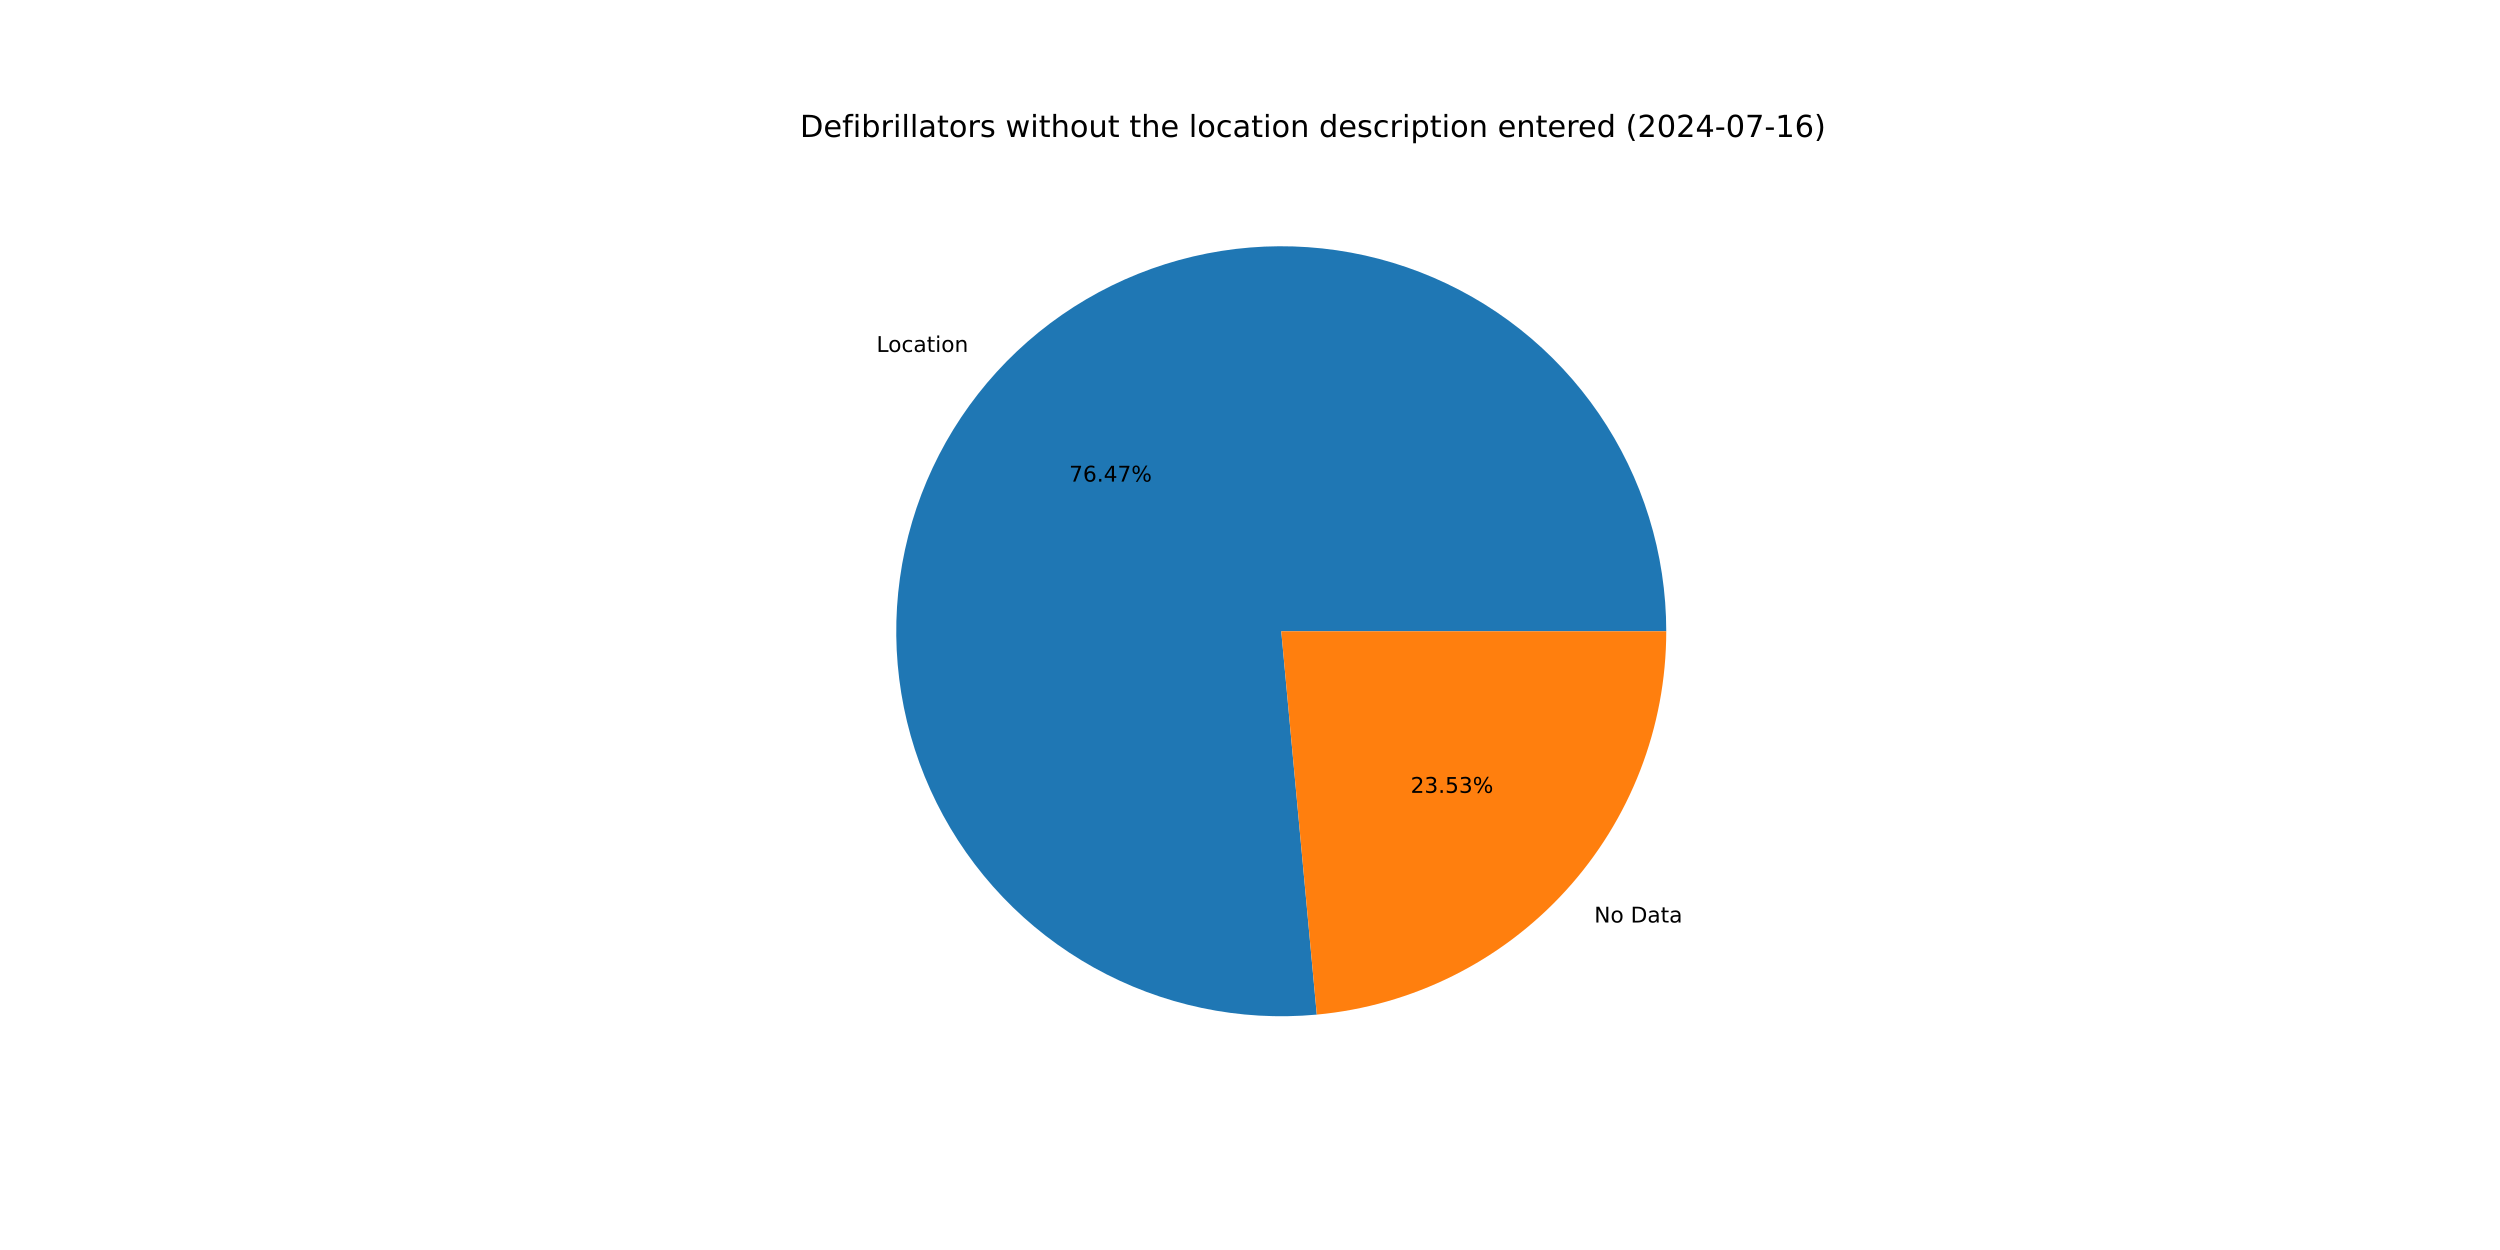
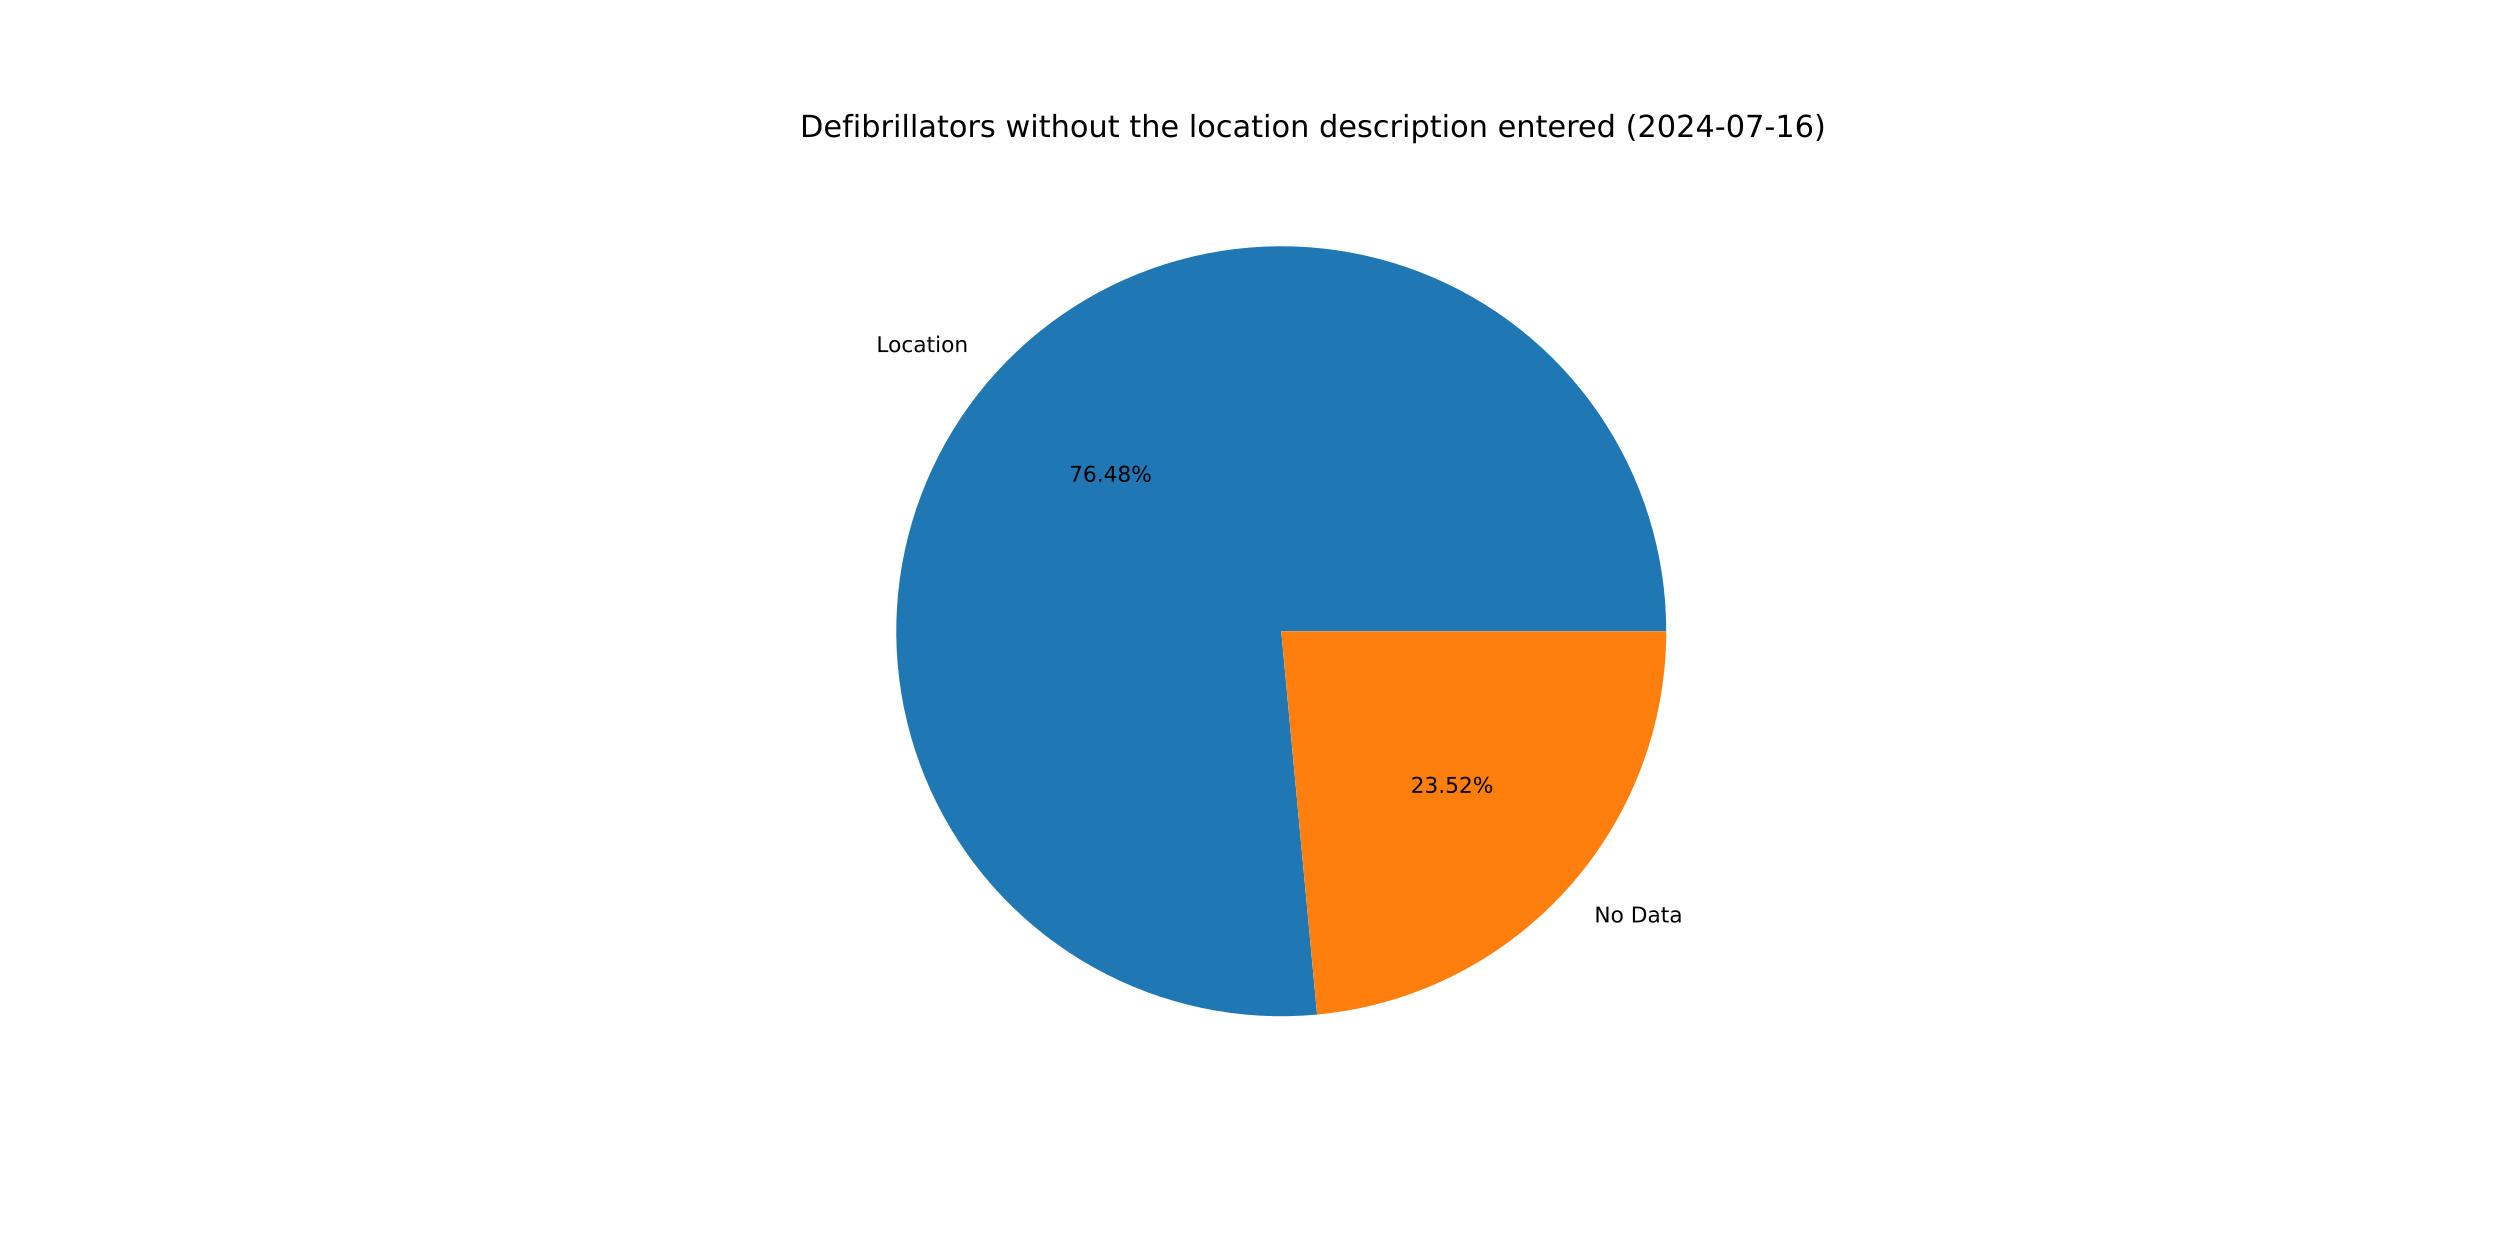
<svg xmlns="http://www.w3.org/2000/svg" xmlns:xlink="http://www.w3.org/1999/xlink" width="1152pt" height="576pt" viewBox="0 0 1152 576" version="1.1">
  <defs>
    <style type="text/css">*{stroke-linejoin: round; stroke-linecap: butt}</style>
  </defs>
  <g id="figure_1">
    <g id="patch_1">
      <path d="M 0 576  L 1152 576  L 1152 0  L 0 0  z " style="fill: #ffffff" />
    </g>
    <g id="axes_1">
      <g id="patch_2">
-         <path d="M 767.808 290.88  C 767.808 273.088 765.132 255.397 759.868 238.401  C 754.605 221.405 746.816 205.298 736.761 190.619  C 726.706 175.941 714.499 162.859 700.552 151.812  C 686.605 140.765 671.076 131.878 654.485 125.451  C 637.894 119.024 620.431 115.129 602.682 113.898  C 584.932 112.666 567.098 114.111 549.779 118.185  C 532.46 122.259 515.851 128.915 500.512 137.93  C 485.173 146.944 471.277 158.216 459.291 171.364  C 447.305 184.513 437.365 199.39 429.805 215.496  C 422.244 231.602 417.15 248.754 414.692 266.375  C 412.235 283.997 412.442 301.888 415.307 319.448  C 418.172 337.008 423.663 354.037 431.594 369.964  C 439.525 385.89 449.807 400.533 462.095 413.401  C 474.382 426.268 488.535 437.214 504.079 445.871  C 519.623 454.528 536.381 460.798 553.79 464.47  C 571.199 468.141 589.062 469.173 606.778 467.53  L 590.4 290.88  z " style="fill: #1f77b4" />
+         <path d="M 767.808 290.88  C 767.808 273.085 765.131 255.391 759.866 238.392  C 754.601 221.394 746.808 205.284 736.75 190.604  C 726.691 175.924 714.481 162.841 700.53 151.794  C 686.579 140.747 671.045 131.862 654.45 125.437  C 637.855 119.013 620.387 115.122 602.635 113.894  C 584.882 112.667 567.045 114.118 549.724 118.198  C 532.403 122.278 515.794 128.941 500.455 137.963  C 485.117 146.985 471.222 158.264 459.24 171.42  C 447.257 184.576 437.322 199.461 429.768 215.573  C 422.215 231.686 417.128 248.843 414.679 266.469  C 412.231 284.095 412.448 301.99 415.324 319.551  C 418.2 337.112 423.702 354.141 431.645 370.065  C 439.587 385.989 449.881 400.628 462.18 413.49  C 474.478 426.351 488.642 437.289 504.195 445.936  C 519.748 454.583 536.514 460.841 553.929 464.499  C 571.344 468.157 589.211 469.174 606.929 467.516  L 590.4 290.88  z " style="fill: #1f77b4" />
      </g>
      <g id="patch_3">
-         <path d="M 606.778 467.53  C 650.792 463.45 691.731 443.063 721.509 410.396  C 751.288 377.729 767.808 335.083 767.808 290.88  L 590.4 290.88  z " style="fill: #ff7f0e" />
+         <path d="M 606.929 467.516  C 650.914 463.4 691.813 443 721.56 410.34  C 751.307 377.679 767.808 335.057 767.808 290.88  L 590.4 290.88  z " style="fill: #ff7f0e" />
      </g>
      <g id="matplotlib.axis_1" />
      <g id="matplotlib.axis_2" />
      <g id="text_1">
-         <g transform="translate(403.8831 162.1721) scale(0.1 -0.1)">
+         <g transform="translate(403.827 162.2337) scale(0.1 -0.1)">
          <defs>
            <path id="DejaVuSans-4c" d="M 628 4666  L 1259 4666  L 1259 531  L 3531 531  L 3531 0  L 628 0  L 628 4666  z " transform="scale(0.015625)" />
            <path id="DejaVuSans-6f" d="M 1959 3097  Q 1497 3097 1228 2736  Q 959 2375 959 1747  Q 959 1119 1226 758  Q 1494 397 1959 397  Q 2419 397 2687 759  Q 2956 1122 2956 1747  Q 2956 2369 2687 2733  Q 2419 3097 1959 3097  z M 1959 3584  Q 2709 3584 3137 3096  Q 3566 2609 3566 1747  Q 3566 888 3137 398  Q 2709 -91 1959 -91  Q 1206 -91 779 398  Q 353 888 353 1747  Q 353 2609 779 3096  Q 1206 3584 1959 3584  z " transform="scale(0.015625)" />
            <path id="DejaVuSans-63" d="M 3122 3366  L 3122 2828  Q 2878 2963 2633 3030  Q 2388 3097 2138 3097  Q 1578 3097 1268 2742  Q 959 2388 959 1747  Q 959 1106 1268 751  Q 1578 397 2138 397  Q 2388 397 2633 464  Q 2878 531 3122 666  L 3122 134  Q 2881 22 2623 -34  Q 2366 -91 2075 -91  Q 1284 -91 818 406  Q 353 903 353 1747  Q 353 2603 823 3093  Q 1294 3584 2113 3584  Q 2378 3584 2631 3529  Q 2884 3475 3122 3366  z " transform="scale(0.015625)" />
            <path id="DejaVuSans-61" d="M 2194 1759  Q 1497 1759 1228 1600  Q 959 1441 959 1056  Q 959 750 1161 570  Q 1363 391 1709 391  Q 2188 391 2477 730  Q 2766 1069 2766 1631  L 2766 1759  L 2194 1759  z M 3341 1997  L 3341 0  L 2766 0  L 2766 531  Q 2569 213 2275 61  Q 1981 -91 1556 -91  Q 1019 -91 701 211  Q 384 513 384 1019  Q 384 1609 779 1909  Q 1175 2209 1959 2209  L 2766 2209  L 2766 2266  Q 2766 2663 2505 2880  Q 2244 3097 1772 3097  Q 1472 3097 1187 3025  Q 903 2953 641 2809  L 641 3341  Q 956 3463 1253 3523  Q 1550 3584 1831 3584  Q 2591 3584 2966 3190  Q 3341 2797 3341 1997  z " transform="scale(0.015625)" />
            <path id="DejaVuSans-74" d="M 1172 4494  L 1172 3500  L 2356 3500  L 2356 3053  L 1172 3053  L 1172 1153  Q 1172 725 1289 603  Q 1406 481 1766 481  L 2356 481  L 2356 0  L 1766 0  Q 1100 0 847 248  Q 594 497 594 1153  L 594 3053  L 172 3053  L 172 3500  L 594 3500  L 594 4494  L 1172 4494  z " transform="scale(0.015625)" />
            <path id="DejaVuSans-69" d="M 603 3500  L 1178 3500  L 1178 0  L 603 0  L 603 3500  z M 603 4863  L 1178 4863  L 1178 4134  L 603 4134  L 603 4863  z " transform="scale(0.015625)" />
            <path id="DejaVuSans-6e" d="M 3513 2113  L 3513 0  L 2938 0  L 2938 2094  Q 2938 2591 2744 2837  Q 2550 3084 2163 3084  Q 1697 3084 1428 2787  Q 1159 2491 1159 1978  L 1159 0  L 581 0  L 581 3500  L 1159 3500  L 1159 2956  Q 1366 3272 1645 3428  Q 1925 3584 2291 3584  Q 2894 3584 3203 3211  Q 3513 2838 3513 2113  z " transform="scale(0.015625)" />
          </defs>
          <use xlink:href="#DejaVuSans-4c" />
          <use xlink:href="#DejaVuSans-6f" x="53.963" />
          <use xlink:href="#DejaVuSans-63" x="115.145" />
          <use xlink:href="#DejaVuSans-61" x="170.125" />
          <use xlink:href="#DejaVuSans-74" x="231.404" />
          <use xlink:href="#DejaVuSans-69" x="270.613" />
          <use xlink:href="#DejaVuSans-6f" x="298.396" />
          <use xlink:href="#DejaVuSans-6e" x="359.578" />
        </g>
      </g>
      <g id="text_2">
-         <g transform="translate(492.6697 221.93) scale(0.1 -0.1)">
+         <g transform="translate(492.6391 221.9636) scale(0.1 -0.1)">
          <defs>
            <path id="DejaVuSans-37" d="M 525 4666  L 3525 4666  L 3525 4397  L 1831 0  L 1172 0  L 2766 4134  L 525 4134  L 525 4666  z " transform="scale(0.015625)" />
            <path id="DejaVuSans-36" d="M 2113 2584  Q 1688 2584 1439 2293  Q 1191 2003 1191 1497  Q 1191 994 1439 701  Q 1688 409 2113 409  Q 2538 409 2786 701  Q 3034 994 3034 1497  Q 3034 2003 2786 2293  Q 2538 2584 2113 2584  z M 3366 4563  L 3366 3988  Q 3128 4100 2886 4159  Q 2644 4219 2406 4219  Q 1781 4219 1451 3797  Q 1122 3375 1075 2522  Q 1259 2794 1537 2939  Q 1816 3084 2150 3084  Q 2853 3084 3261 2657  Q 3669 2231 3669 1497  Q 3669 778 3244 343  Q 2819 -91 2113 -91  Q 1303 -91 875 529  Q 447 1150 447 2328  Q 447 3434 972 4092  Q 1497 4750 2381 4750  Q 2619 4750 2861 4703  Q 3103 4656 3366 4563  z " transform="scale(0.015625)" />
            <path id="DejaVuSans-2e" d="M 684 794  L 1344 794  L 1344 0  L 684 0  L 684 794  z " transform="scale(0.015625)" />
            <path id="DejaVuSans-34" d="M 2419 4116  L 825 1625  L 2419 1625  L 2419 4116  z M 2253 4666  L 3047 4666  L 3047 1625  L 3713 1625  L 3713 1100  L 3047 1100  L 3047 0  L 2419 0  L 2419 1100  L 313 1100  L 313 1709  L 2253 4666  z " transform="scale(0.015625)" />
+             <path id="DejaVuSans-38" d="M 2034 2216  Q 1584 2216 1326 1975  Q 1069 1734 1069 1313  Q 1069 891 1326 650  Q 1584 409 2034 409  Q 2484 409 2743 651  Q 3003 894 3003 1313  Q 3003 1734 2745 1975  Q 2488 2216 2034 2216  z M 1403 2484  Q 997 2584 770 2862  Q 544 3141 544 3541  Q 544 4100 942 4425  Q 1341 4750 2034 4750  Q 2731 4750 3128 4425  Q 3525 4100 3525 3541  Q 3525 3141 3298 2862  Q 3072 2584 2669 2484  Q 3125 2378 3379 2068  Q 3634 1759 3634 1313  Q 3634 634 3220 271  Q 2806 -91 2034 -91  Q 1263 -91 848 271  Q 434 634 434 1313  Q 434 1759 690 2068  Q 947 2378 1403 2484  z M 1172 3481  Q 1172 3119 1398 2916  Q 1625 2713 2034 2713  Q 2441 2713 2670 2916  Q 2900 3119 2900 3481  Q 2900 3844 2670 4047  Q 2441 4250 2034 4250  Q 1625 4250 1398 4047  Q 1172 3844 1172 3481  z " transform="scale(0.015625)" />
            <path id="DejaVuSans-25" d="M 4653 2053  Q 4381 2053 4226 1822  Q 4072 1591 4072 1178  Q 4072 772 4226 539  Q 4381 306 4653 306  Q 4919 306 5073 539  Q 5228 772 5228 1178  Q 5228 1588 5073 1820  Q 4919 2053 4653 2053  z M 4653 2450  Q 5147 2450 5437 2106  Q 5728 1763 5728 1178  Q 5728 594 5436 251  Q 5144 -91 4653 -91  Q 4153 -91 3862 251  Q 3572 594 3572 1178  Q 3572 1766 3864 2108  Q 4156 2450 4653 2450  z M 1428 4353  Q 1159 4353 1004 4120  Q 850 3888 850 3481  Q 850 3069 1003 2837  Q 1156 2606 1428 2606  Q 1700 2606 1854 2837  Q 2009 3069 2009 3481  Q 2009 3884 1853 4118  Q 1697 4353 1428 4353  z M 4250 4750  L 4750 4750  L 1831 -91  L 1331 -91  L 4250 4750  z M 1428 4750  Q 1922 4750 2215 4408  Q 2509 4066 2509 3481  Q 2509 2891 2217 2550  Q 1925 2209 1428 2209  Q 931 2209 642 2551  Q 353 2894 353 3481  Q 353 4063 643 4406  Q 934 4750 1428 4750  z " transform="scale(0.015625)" />
          </defs>
          <use xlink:href="#DejaVuSans-37" />
          <use xlink:href="#DejaVuSans-36" x="63.623" />
          <use xlink:href="#DejaVuSans-2e" x="127.246" />
          <use xlink:href="#DejaVuSans-34" x="159.033" />
-           <use xlink:href="#DejaVuSans-37" x="222.656" />
+           <use xlink:href="#DejaVuSans-38" x="222.656" />
          <use xlink:href="#DejaVuSans-25" x="286.279" />
        </g>
      </g>
      <g id="text_3">
-         <g transform="translate(734.6201 425.1066) scale(0.1 -0.1)">
+         <g transform="translate(734.6762 425.045) scale(0.1 -0.1)">
          <defs>
            <path id="DejaVuSans-4e" d="M 628 4666  L 1478 4666  L 3547 763  L 3547 4666  L 4159 4666  L 4159 0  L 3309 0  L 1241 3903  L 1241 0  L 628 0  L 628 4666  z " transform="scale(0.015625)" />
            <path id="DejaVuSans-20" transform="scale(0.015625)" />
            <path id="DejaVuSans-44" d="M 1259 4147  L 1259 519  L 2022 519  Q 2988 519 3436 956  Q 3884 1394 3884 2338  Q 3884 3275 3436 3711  Q 2988 4147 2022 4147  L 1259 4147  z M 628 4666  L 1925 4666  Q 3281 4666 3915 4102  Q 4550 3538 4550 2338  Q 4550 1131 3912 565  Q 3275 0 1925 0  L 628 0  L 628 4666  z " transform="scale(0.015625)" />
          </defs>
          <use xlink:href="#DejaVuSans-4e" />
          <use xlink:href="#DejaVuSans-6f" x="74.805" />
          <use xlink:href="#DejaVuSans-20" x="135.986" />
          <use xlink:href="#DejaVuSans-44" x="167.773" />
          <use xlink:href="#DejaVuSans-61" x="244.775" />
          <use xlink:href="#DejaVuSans-74" x="306.055" />
          <use xlink:href="#DejaVuSans-61" x="345.264" />
        </g>
      </g>
      <g id="text_4">
-         <g transform="translate(650.0006 365.3488) scale(0.1 -0.1)">
+         <g transform="translate(650.0312 365.3152) scale(0.1 -0.1)">
          <defs>
            <path id="DejaVuSans-32" d="M 1228 531  L 3431 531  L 3431 0  L 469 0  L 469 531  Q 828 903 1448 1529  Q 2069 2156 2228 2338  Q 2531 2678 2651 2914  Q 2772 3150 2772 3378  Q 2772 3750 2511 3984  Q 2250 4219 1831 4219  Q 1534 4219 1204 4116  Q 875 4013 500 3803  L 500 4441  Q 881 4594 1212 4672  Q 1544 4750 1819 4750  Q 2544 4750 2975 4387  Q 3406 4025 3406 3419  Q 3406 3131 3298 2873  Q 3191 2616 2906 2266  Q 2828 2175 2409 1742  Q 1991 1309 1228 531  z " transform="scale(0.015625)" />
            <path id="DejaVuSans-33" d="M 2597 2516  Q 3050 2419 3304 2112  Q 3559 1806 3559 1356  Q 3559 666 3084 287  Q 2609 -91 1734 -91  Q 1441 -91 1130 -33  Q 819 25 488 141  L 488 750  Q 750 597 1062 519  Q 1375 441 1716 441  Q 2309 441 2620 675  Q 2931 909 2931 1356  Q 2931 1769 2642 2001  Q 2353 2234 1838 2234  L 1294 2234  L 1294 2753  L 1863 2753  Q 2328 2753 2575 2939  Q 2822 3125 2822 3475  Q 2822 3834 2567 4026  Q 2313 4219 1838 4219  Q 1578 4219 1281 4162  Q 984 4106 628 3988  L 628 4550  Q 988 4650 1302 4700  Q 1616 4750 1894 4750  Q 2613 4750 3031 4423  Q 3450 4097 3450 3541  Q 3450 3153 3228 2886  Q 3006 2619 2597 2516  z " transform="scale(0.015625)" />
            <path id="DejaVuSans-35" d="M 691 4666  L 3169 4666  L 3169 4134  L 1269 4134  L 1269 2991  Q 1406 3038 1543 3061  Q 1681 3084 1819 3084  Q 2600 3084 3056 2656  Q 3513 2228 3513 1497  Q 3513 744 3044 326  Q 2575 -91 1722 -91  Q 1428 -91 1123 -41  Q 819 9 494 109  L 494 744  Q 775 591 1075 516  Q 1375 441 1709 441  Q 2250 441 2565 725  Q 2881 1009 2881 1497  Q 2881 1984 2565 2268  Q 2250 2553 1709 2553  Q 1456 2553 1204 2497  Q 953 2441 691 2322  L 691 4666  z " transform="scale(0.015625)" />
          </defs>
          <use xlink:href="#DejaVuSans-32" />
          <use xlink:href="#DejaVuSans-33" x="63.623" />
          <use xlink:href="#DejaVuSans-2e" x="127.246" />
          <use xlink:href="#DejaVuSans-35" x="159.033" />
-           <use xlink:href="#DejaVuSans-33" x="222.656" />
+           <use xlink:href="#DejaVuSans-32" x="222.656" />
          <use xlink:href="#DejaVuSans-25" x="286.279" />
        </g>
      </g>
      <g id="text_5">
        <g transform="translate(368.64 63.12) scale(0.14 -0.14)">
          <defs>
            <path id="DejaVuSans-65" d="M 3597 1894  L 3597 1613  L 953 1613  Q 991 1019 1311 708  Q 1631 397 2203 397  Q 2534 397 2845 478  Q 3156 559 3463 722  L 3463 178  Q 3153 47 2828 -22  Q 2503 -91 2169 -91  Q 1331 -91 842 396  Q 353 884 353 1716  Q 353 2575 817 3079  Q 1281 3584 2069 3584  Q 2775 3584 3186 3129  Q 3597 2675 3597 1894  z M 3022 2063  Q 3016 2534 2758 2815  Q 2500 3097 2075 3097  Q 1594 3097 1305 2825  Q 1016 2553 972 2059  L 3022 2063  z " transform="scale(0.015625)" />
            <path id="DejaVuSans-66" d="M 2375 4863  L 2375 4384  L 1825 4384  Q 1516 4384 1395 4259  Q 1275 4134 1275 3809  L 1275 3500  L 2222 3500  L 2222 3053  L 1275 3053  L 1275 0  L 697 0  L 697 3053  L 147 3053  L 147 3500  L 697 3500  L 697 3744  Q 697 4328 969 4595  Q 1241 4863 1831 4863  L 2375 4863  z " transform="scale(0.015625)" />
            <path id="DejaVuSans-62" d="M 3116 1747  Q 3116 2381 2855 2742  Q 2594 3103 2138 3103  Q 1681 3103 1420 2742  Q 1159 2381 1159 1747  Q 1159 1113 1420 752  Q 1681 391 2138 391  Q 2594 391 2855 752  Q 3116 1113 3116 1747  z M 1159 2969  Q 1341 3281 1617 3432  Q 1894 3584 2278 3584  Q 2916 3584 3314 3078  Q 3713 2572 3713 1747  Q 3713 922 3314 415  Q 2916 -91 2278 -91  Q 1894 -91 1617 61  Q 1341 213 1159 525  L 1159 0  L 581 0  L 581 4863  L 1159 4863  L 1159 2969  z " transform="scale(0.015625)" />
            <path id="DejaVuSans-72" d="M 2631 2963  Q 2534 3019 2420 3045  Q 2306 3072 2169 3072  Q 1681 3072 1420 2755  Q 1159 2438 1159 1844  L 1159 0  L 581 0  L 581 3500  L 1159 3500  L 1159 2956  Q 1341 3275 1631 3429  Q 1922 3584 2338 3584  Q 2397 3584 2469 3576  Q 2541 3569 2628 3553  L 2631 2963  z " transform="scale(0.015625)" />
            <path id="DejaVuSans-6c" d="M 603 4863  L 1178 4863  L 1178 0  L 603 0  L 603 4863  z " transform="scale(0.015625)" />
            <path id="DejaVuSans-73" d="M 2834 3397  L 2834 2853  Q 2591 2978 2328 3040  Q 2066 3103 1784 3103  Q 1356 3103 1142 2972  Q 928 2841 928 2578  Q 928 2378 1081 2264  Q 1234 2150 1697 2047  L 1894 2003  Q 2506 1872 2764 1633  Q 3022 1394 3022 966  Q 3022 478 2636 193  Q 2250 -91 1575 -91  Q 1294 -91 989 -36  Q 684 19 347 128  L 347 722  Q 666 556 975 473  Q 1284 391 1588 391  Q 1994 391 2212 530  Q 2431 669 2431 922  Q 2431 1156 2273 1281  Q 2116 1406 1581 1522  L 1381 1569  Q 847 1681 609 1914  Q 372 2147 372 2553  Q 372 3047 722 3315  Q 1072 3584 1716 3584  Q 2034 3584 2315 3537  Q 2597 3491 2834 3397  z " transform="scale(0.015625)" />
            <path id="DejaVuSans-77" d="M 269 3500  L 844 3500  L 1563 769  L 2278 3500  L 2956 3500  L 3675 769  L 4391 3500  L 4966 3500  L 4050 0  L 3372 0  L 2619 2869  L 1863 0  L 1184 0  L 269 3500  z " transform="scale(0.015625)" />
            <path id="DejaVuSans-68" d="M 3513 2113  L 3513 0  L 2938 0  L 2938 2094  Q 2938 2591 2744 2837  Q 2550 3084 2163 3084  Q 1697 3084 1428 2787  Q 1159 2491 1159 1978  L 1159 0  L 581 0  L 581 4863  L 1159 4863  L 1159 2956  Q 1366 3272 1645 3428  Q 1925 3584 2291 3584  Q 2894 3584 3203 3211  Q 3513 2838 3513 2113  z " transform="scale(0.015625)" />
            <path id="DejaVuSans-75" d="M 544 1381  L 544 3500  L 1119 3500  L 1119 1403  Q 1119 906 1312 657  Q 1506 409 1894 409  Q 2359 409 2629 706  Q 2900 1003 2900 1516  L 2900 3500  L 3475 3500  L 3475 0  L 2900 0  L 2900 538  Q 2691 219 2414 64  Q 2138 -91 1772 -91  Q 1169 -91 856 284  Q 544 659 544 1381  z M 1991 3584  L 1991 3584  z " transform="scale(0.015625)" />
            <path id="DejaVuSans-64" d="M 2906 2969  L 2906 4863  L 3481 4863  L 3481 0  L 2906 0  L 2906 525  Q 2725 213 2448 61  Q 2172 -91 1784 -91  Q 1150 -91 751 415  Q 353 922 353 1747  Q 353 2572 751 3078  Q 1150 3584 1784 3584  Q 2172 3584 2448 3432  Q 2725 3281 2906 2969  z M 947 1747  Q 947 1113 1208 752  Q 1469 391 1925 391  Q 2381 391 2643 752  Q 2906 1113 2906 1747  Q 2906 2381 2643 2742  Q 2381 3103 1925 3103  Q 1469 3103 1208 2742  Q 947 2381 947 1747  z " transform="scale(0.015625)" />
            <path id="DejaVuSans-70" d="M 1159 525  L 1159 -1331  L 581 -1331  L 581 3500  L 1159 3500  L 1159 2969  Q 1341 3281 1617 3432  Q 1894 3584 2278 3584  Q 2916 3584 3314 3078  Q 3713 2572 3713 1747  Q 3713 922 3314 415  Q 2916 -91 2278 -91  Q 1894 -91 1617 61  Q 1341 213 1159 525  z M 3116 1747  Q 3116 2381 2855 2742  Q 2594 3103 2138 3103  Q 1681 3103 1420 2742  Q 1159 2381 1159 1747  Q 1159 1113 1420 752  Q 1681 391 2138 391  Q 2594 391 2855 752  Q 3116 1113 3116 1747  z " transform="scale(0.015625)" />
            <path id="DejaVuSans-28" d="M 1984 4856  Q 1566 4138 1362 3434  Q 1159 2731 1159 2009  Q 1159 1288 1364 580  Q 1569 -128 1984 -844  L 1484 -844  Q 1016 -109 783 600  Q 550 1309 550 2009  Q 550 2706 781 3412  Q 1013 4119 1484 4856  L 1984 4856  z " transform="scale(0.015625)" />
            <path id="DejaVuSans-30" d="M 2034 4250  Q 1547 4250 1301 3770  Q 1056 3291 1056 2328  Q 1056 1369 1301 889  Q 1547 409 2034 409  Q 2525 409 2770 889  Q 3016 1369 3016 2328  Q 3016 3291 2770 3770  Q 2525 4250 2034 4250  z M 2034 4750  Q 2819 4750 3233 4129  Q 3647 3509 3647 2328  Q 3647 1150 3233 529  Q 2819 -91 2034 -91  Q 1250 -91 836 529  Q 422 1150 422 2328  Q 422 3509 836 4129  Q 1250 4750 2034 4750  z " transform="scale(0.015625)" />
            <path id="DejaVuSans-2d" d="M 313 2009  L 1997 2009  L 1997 1497  L 313 1497  L 313 2009  z " transform="scale(0.015625)" />
            <path id="DejaVuSans-31" d="M 794 531  L 1825 531  L 1825 4091  L 703 3866  L 703 4441  L 1819 4666  L 2450 4666  L 2450 531  L 3481 531  L 3481 0  L 794 0  L 794 531  z " transform="scale(0.015625)" />
            <path id="DejaVuSans-29" d="M 513 4856  L 1013 4856  Q 1481 4119 1714 3412  Q 1947 2706 1947 2009  Q 1947 1309 1714 600  Q 1481 -109 1013 -844  L 513 -844  Q 928 -128 1133 580  Q 1338 1288 1338 2009  Q 1338 2731 1133 3434  Q 928 4138 513 4856  z " transform="scale(0.015625)" />
          </defs>
          <use xlink:href="#DejaVuSans-44" />
          <use xlink:href="#DejaVuSans-65" x="77.002" />
          <use xlink:href="#DejaVuSans-66" x="138.525" />
          <use xlink:href="#DejaVuSans-69" x="173.73" />
          <use xlink:href="#DejaVuSans-62" x="201.514" />
          <use xlink:href="#DejaVuSans-72" x="264.99" />
          <use xlink:href="#DejaVuSans-69" x="306.104" />
          <use xlink:href="#DejaVuSans-6c" x="333.887" />
          <use xlink:href="#DejaVuSans-6c" x="361.67" />
          <use xlink:href="#DejaVuSans-61" x="389.453" />
          <use xlink:href="#DejaVuSans-74" x="450.732" />
          <use xlink:href="#DejaVuSans-6f" x="489.941" />
          <use xlink:href="#DejaVuSans-72" x="551.123" />
          <use xlink:href="#DejaVuSans-73" x="592.236" />
          <use xlink:href="#DejaVuSans-20" x="644.336" />
          <use xlink:href="#DejaVuSans-77" x="676.123" />
          <use xlink:href="#DejaVuSans-69" x="757.91" />
          <use xlink:href="#DejaVuSans-74" x="785.693" />
          <use xlink:href="#DejaVuSans-68" x="824.902" />
          <use xlink:href="#DejaVuSans-6f" x="888.281" />
          <use xlink:href="#DejaVuSans-75" x="949.463" />
          <use xlink:href="#DejaVuSans-74" x="1012.842" />
          <use xlink:href="#DejaVuSans-20" x="1052.051" />
          <use xlink:href="#DejaVuSans-74" x="1083.838" />
          <use xlink:href="#DejaVuSans-68" x="1123.047" />
          <use xlink:href="#DejaVuSans-65" x="1186.426" />
          <use xlink:href="#DejaVuSans-20" x="1247.949" />
          <use xlink:href="#DejaVuSans-6c" x="1279.736" />
          <use xlink:href="#DejaVuSans-6f" x="1307.52" />
          <use xlink:href="#DejaVuSans-63" x="1368.701" />
          <use xlink:href="#DejaVuSans-61" x="1423.682" />
          <use xlink:href="#DejaVuSans-74" x="1484.961" />
          <use xlink:href="#DejaVuSans-69" x="1524.17" />
          <use xlink:href="#DejaVuSans-6f" x="1551.953" />
          <use xlink:href="#DejaVuSans-6e" x="1613.135" />
          <use xlink:href="#DejaVuSans-20" x="1676.514" />
          <use xlink:href="#DejaVuSans-64" x="1708.301" />
          <use xlink:href="#DejaVuSans-65" x="1771.777" />
          <use xlink:href="#DejaVuSans-73" x="1833.301" />
          <use xlink:href="#DejaVuSans-63" x="1885.4" />
          <use xlink:href="#DejaVuSans-72" x="1940.381" />
          <use xlink:href="#DejaVuSans-69" x="1981.494" />
          <use xlink:href="#DejaVuSans-70" x="2009.277" />
          <use xlink:href="#DejaVuSans-74" x="2072.754" />
          <use xlink:href="#DejaVuSans-69" x="2111.963" />
          <use xlink:href="#DejaVuSans-6f" x="2139.746" />
          <use xlink:href="#DejaVuSans-6e" x="2200.928" />
          <use xlink:href="#DejaVuSans-20" x="2264.307" />
          <use xlink:href="#DejaVuSans-65" x="2296.094" />
          <use xlink:href="#DejaVuSans-6e" x="2357.617" />
          <use xlink:href="#DejaVuSans-74" x="2420.996" />
          <use xlink:href="#DejaVuSans-65" x="2460.205" />
          <use xlink:href="#DejaVuSans-72" x="2521.729" />
          <use xlink:href="#DejaVuSans-65" x="2560.592" />
          <use xlink:href="#DejaVuSans-64" x="2622.115" />
          <use xlink:href="#DejaVuSans-20" x="2685.592" />
          <use xlink:href="#DejaVuSans-28" x="2717.379" />
          <use xlink:href="#DejaVuSans-32" x="2756.393" />
          <use xlink:href="#DejaVuSans-30" x="2820.016" />
          <use xlink:href="#DejaVuSans-32" x="2883.639" />
          <use xlink:href="#DejaVuSans-34" x="2947.262" />
          <use xlink:href="#DejaVuSans-2d" x="3010.885" />
          <use xlink:href="#DejaVuSans-30" x="3046.969" />
          <use xlink:href="#DejaVuSans-37" x="3110.592" />
          <use xlink:href="#DejaVuSans-2d" x="3174.215" />
          <use xlink:href="#DejaVuSans-31" x="3210.299" />
          <use xlink:href="#DejaVuSans-36" x="3273.922" />
          <use xlink:href="#DejaVuSans-29" x="3337.545" />
        </g>
      </g>
    </g>
  </g>
</svg>
